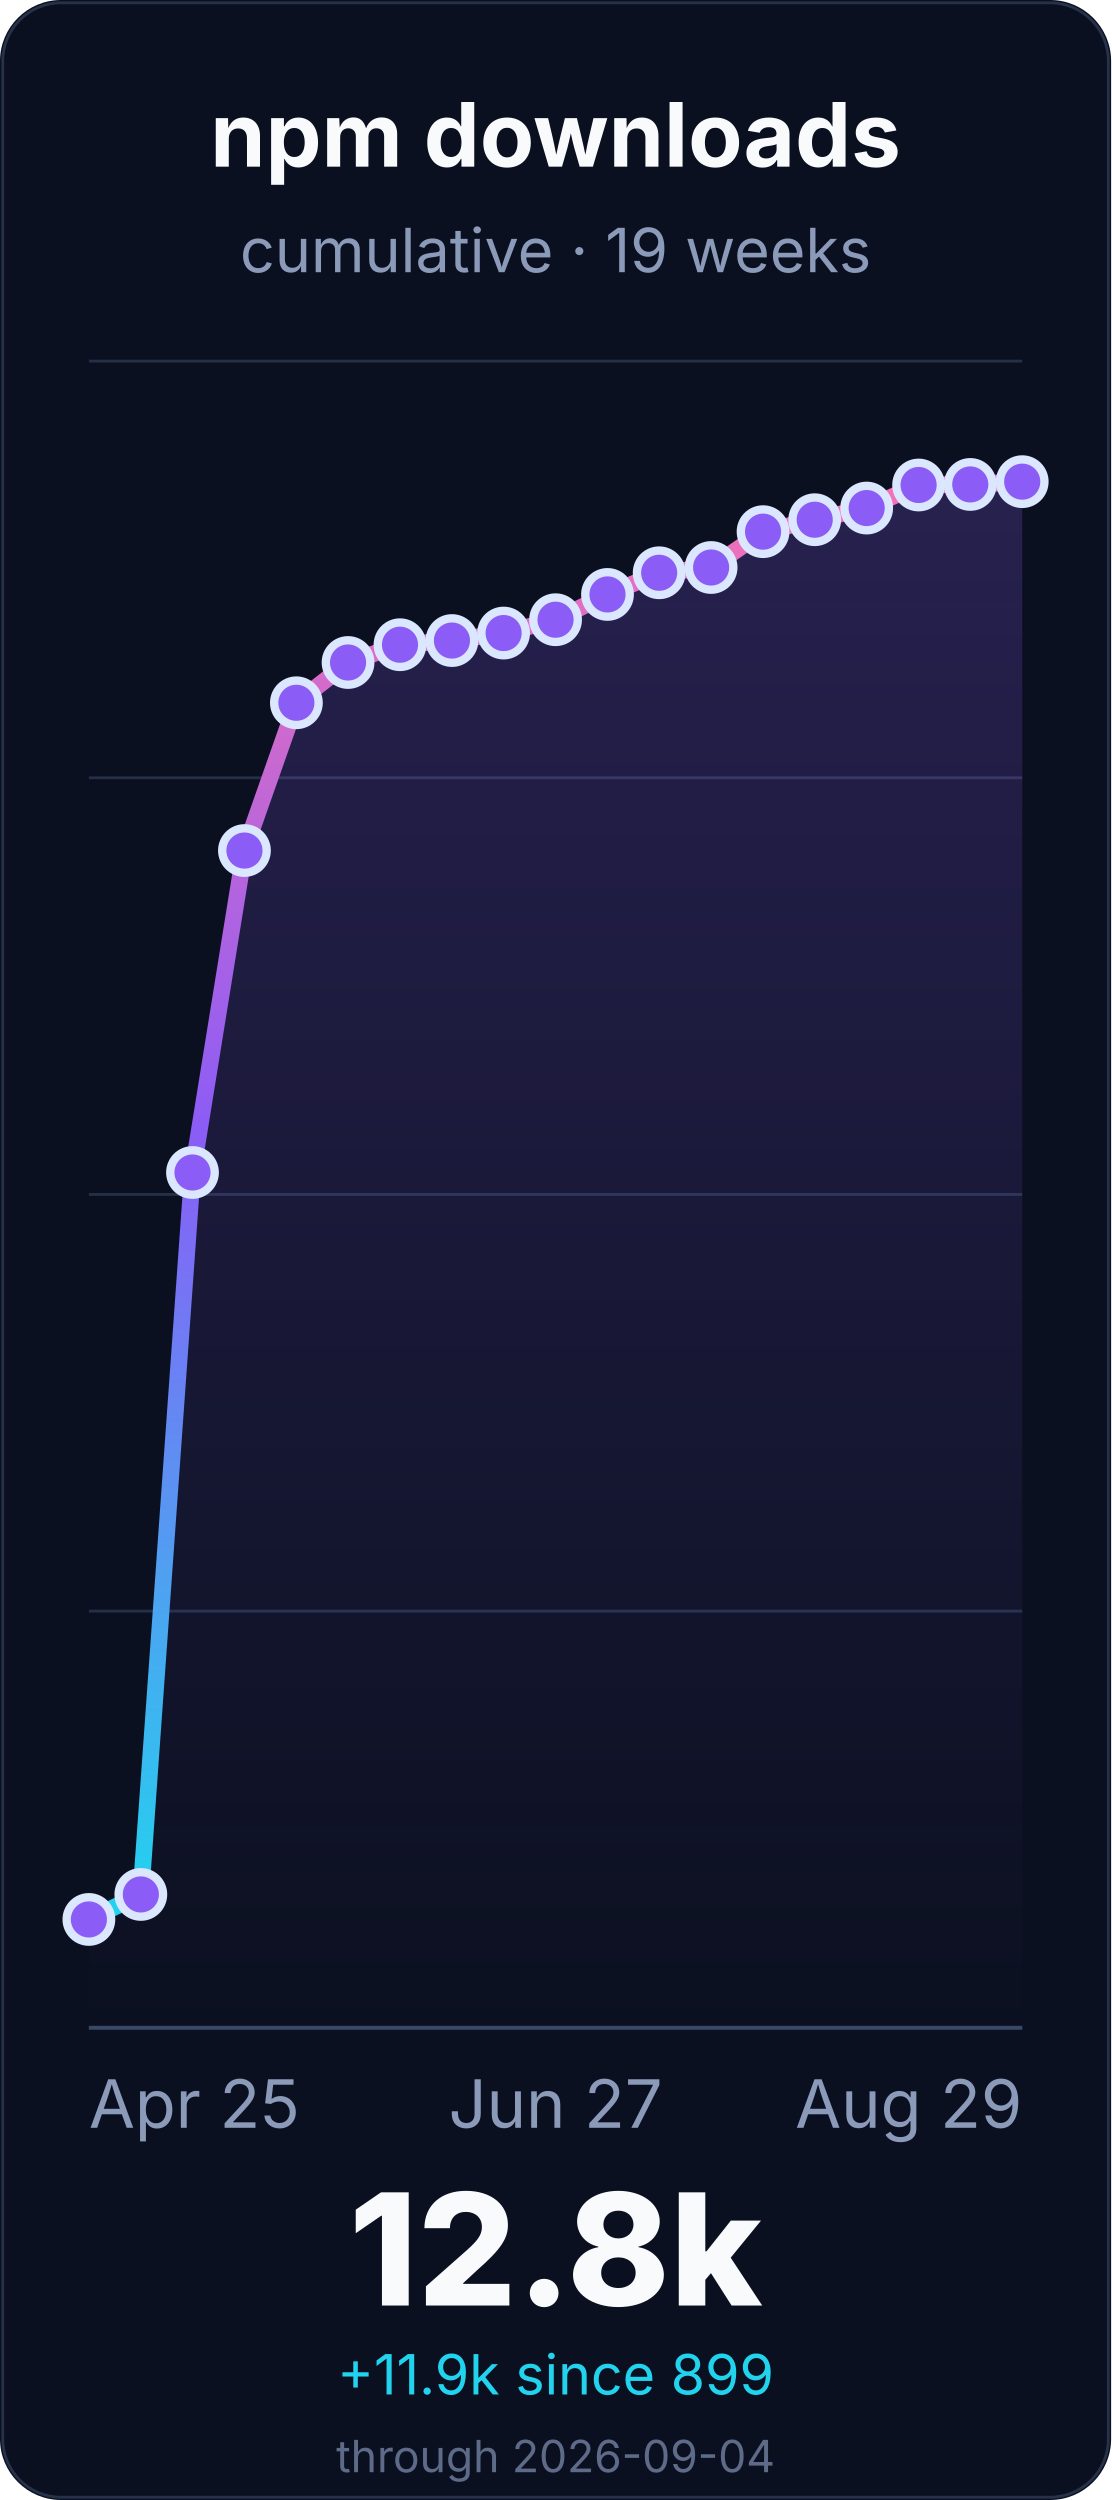
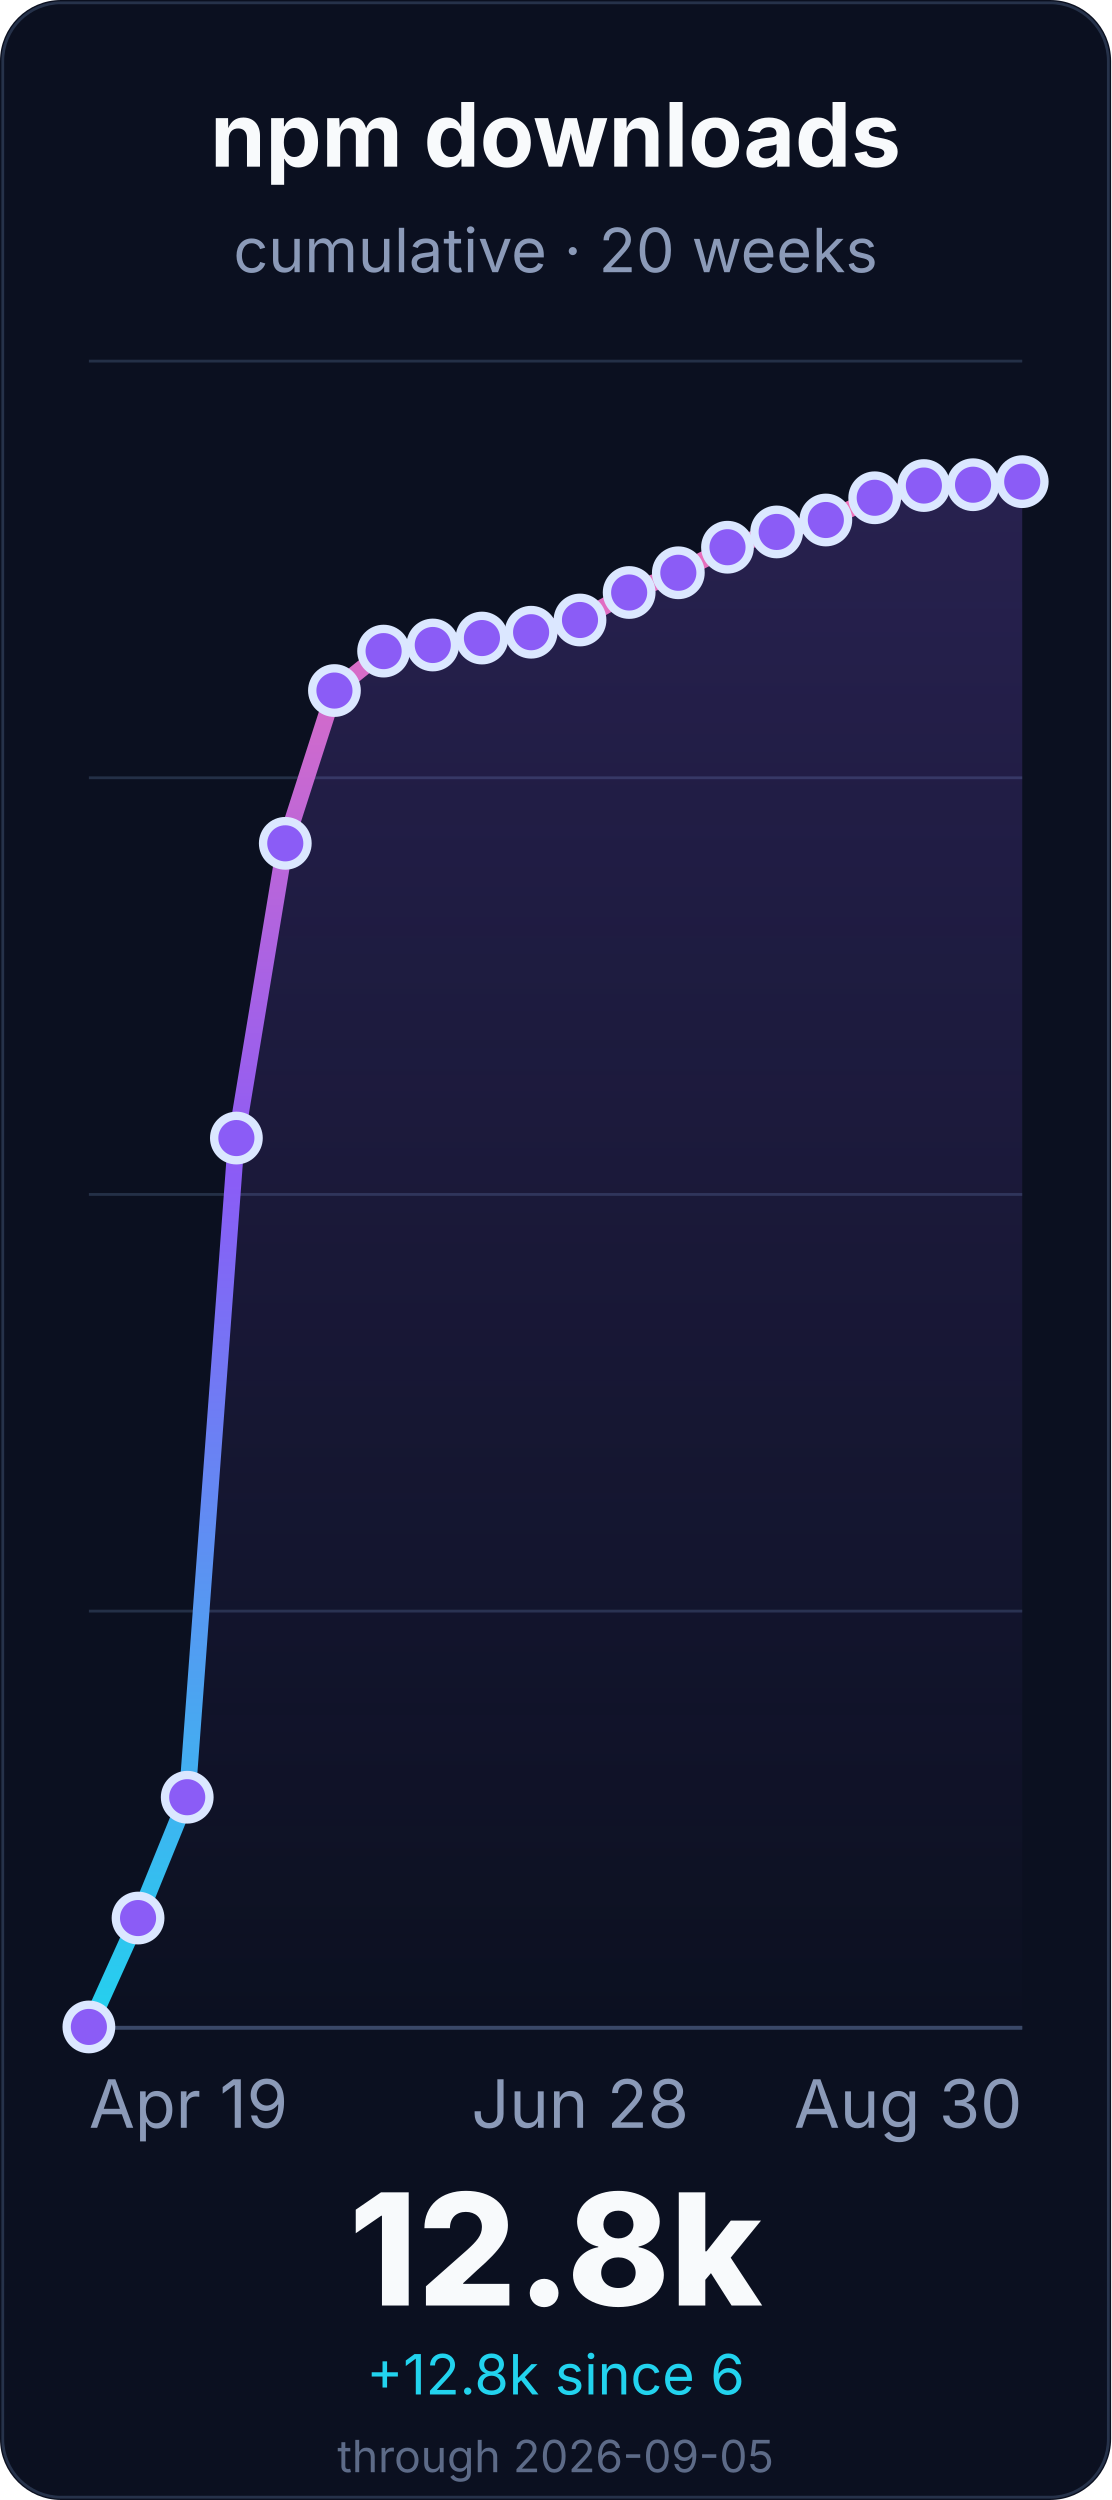
<svg xmlns="http://www.w3.org/2000/svg" width="400" height="900" viewBox="0 0 400 900" role="img" aria-labelledby="title desc">
  <defs>
    <linearGradient id="line" x1="0" x2="0" y1="1" y2="0">
      <stop offset="0%" stop-color="#22d3ee" />
      <stop offset="55%" stop-color="#8b5cf6" />
      <stop offset="100%" stop-color="#f472b6" />
    </linearGradient>
    <linearGradient id="fill" x1="0" x2="0" y1="0" y2="1">
      <stop offset="0%" stop-color="#8b5cf6" stop-opacity="0.22" />
      <stop offset="100%" stop-color="#8b5cf6" stop-opacity="0" />
    </linearGradient>
  </defs>
  <rect width="400" height="900" rx="22" fill="#0b1020" />
  <rect x="1" y="1" width="398" height="898" rx="21" fill="none" stroke="#26324a" />
  <g font-family="Inter, ui-sans-serif, system-ui, -apple-system, BlinkMacSystemFont, Segoe UI, sans-serif">
    <text x="200.0" y="60" font-size="32" font-weight="700" fill="#f8fafc" text-anchor="middle">npm downloads</text>
-     <text x="200.0" y="98" font-size="22" fill="#8b9ab8" text-anchor="middle">cumulative · 19 weeks</text>
+     <text x="200.0" y="98" font-size="22" fill="#8b9ab8" text-anchor="middle">cumulative · 20 weeks</text>
    <line x1="32" y1="730.0" x2="368" y2="730.0" stroke="#243047" stroke-width="1" />
    <line x1="32" y1="580.0" x2="368" y2="580.0" stroke="#243047" stroke-width="1" />
    <line x1="32" y1="430.0" x2="368" y2="430.0" stroke="#243047" stroke-width="1" />
    <line x1="32" y1="280.0" x2="368" y2="280.0" stroke="#243047" stroke-width="1" />
    <line x1="32" y1="130.0" x2="368" y2="130.0" stroke="#243047" stroke-width="1" />
    <line x1="32" y1="730.0" x2="368" y2="730.0" stroke="#3a4867" stroke-width="1.4" />
-     <path d="M 32.0 691.0 L 50.7 682.0 L 69.3 422.1 L 88.0 306.2 L 106.7 253.0 L 125.3 238.5 L 144.0 232.1 L 162.7 230.6 L 181.3 227.9 L 200.0 223.1 L 218.7 214.0 L 237.3 206.2 L 256.0 204.3 L 274.7 191.4 L 293.3 187.1 L 312.0 182.9 L 330.7 174.6 L 349.3 174.4 L 368.0 173.4 L 368.0 730.0 L 32.0 730.0 Z" fill="url(#fill)" />
-     <path d="M 32.0 691.0 L 50.7 682.0 L 69.3 422.1 L 88.0 306.2 L 106.7 253.0 L 125.3 238.5 L 144.0 232.1 L 162.7 230.6 L 181.3 227.9 L 200.0 223.1 L 218.7 214.0 L 237.3 206.2 L 256.0 204.3 L 274.7 191.4 L 293.3 187.1 L 312.0 182.9 L 330.7 174.6 L 349.3 174.4 L 368.0 173.4" fill="none" stroke="url(#line)" stroke-width="6" stroke-linecap="round" stroke-linejoin="round" />
-     <circle cx="32.0" cy="691.0" r="8" fill="#8b5cf6" stroke="#dbe7ff" stroke-width="3" />
-     <circle cx="50.7" cy="682.0" r="8" fill="#8b5cf6" stroke="#dbe7ff" stroke-width="3" />
-     <circle cx="69.3" cy="422.1" r="8" fill="#8b5cf6" stroke="#dbe7ff" stroke-width="3" />
-     <circle cx="88.0" cy="306.2" r="8" fill="#8b5cf6" stroke="#dbe7ff" stroke-width="3" />
-     <circle cx="106.7" cy="253.0" r="8" fill="#8b5cf6" stroke="#dbe7ff" stroke-width="3" />
-     <circle cx="125.3" cy="238.5" r="8" fill="#8b5cf6" stroke="#dbe7ff" stroke-width="3" />
-     <circle cx="144.0" cy="232.1" r="8" fill="#8b5cf6" stroke="#dbe7ff" stroke-width="3" />
-     <circle cx="162.7" cy="230.6" r="8" fill="#8b5cf6" stroke="#dbe7ff" stroke-width="3" />
-     <circle cx="181.3" cy="227.9" r="8" fill="#8b5cf6" stroke="#dbe7ff" stroke-width="3" />
-     <circle cx="200.0" cy="223.1" r="8" fill="#8b5cf6" stroke="#dbe7ff" stroke-width="3" />
-     <circle cx="218.7" cy="214.0" r="8" fill="#8b5cf6" stroke="#dbe7ff" stroke-width="3" />
-     <circle cx="237.3" cy="206.2" r="8" fill="#8b5cf6" stroke="#dbe7ff" stroke-width="3" />
-     <circle cx="256.0" cy="204.3" r="8" fill="#8b5cf6" stroke="#dbe7ff" stroke-width="3" />
-     <circle cx="274.7" cy="191.4" r="8" fill="#8b5cf6" stroke="#dbe7ff" stroke-width="3" />
-     <circle cx="293.3" cy="187.1" r="8" fill="#8b5cf6" stroke="#dbe7ff" stroke-width="3" />
-     <circle cx="312.0" cy="182.9" r="8" fill="#8b5cf6" stroke="#dbe7ff" stroke-width="3" />
-     <circle cx="330.7" cy="174.6" r="8" fill="#8b5cf6" stroke="#dbe7ff" stroke-width="3" />
-     <circle cx="349.3" cy="174.4" r="8" fill="#8b5cf6" stroke="#dbe7ff" stroke-width="3" />
+     <path d="M 32.0 729.7 L 49.7 690.5 L 67.4 647.0 L 85.1 409.7 L 102.7 303.6 L 120.4 248.6 L 138.1 234.4 L 155.8 232.2 L 173.5 229.7 L 191.2 227.6 L 208.8 223.2 L 226.5 213.3 L 244.2 206.2 L 261.9 197.0 L 279.6 191.5 L 297.3 187.2 L 314.9 179.2 L 332.6 174.8 L 350.3 174.5 L 368.0 173.4 L 368.0 730.0 L 32.0 730.0 Z" fill="url(#fill)" />
+     <path d="M 32.0 729.7 L 49.7 690.5 L 67.4 647.0 L 85.1 409.7 L 102.7 303.6 L 120.4 248.6 L 138.1 234.4 L 155.8 232.2 L 173.5 229.7 L 191.2 227.6 L 208.8 223.2 L 226.5 213.3 L 244.2 206.2 L 261.9 197.0 L 279.6 191.5 L 297.3 187.2 L 314.9 179.2 L 332.6 174.8 L 350.3 174.5 L 368.0 173.4" fill="none" stroke="url(#line)" stroke-width="6" stroke-linecap="round" stroke-linejoin="round" />
+     <circle cx="32.0" cy="729.7" r="8" fill="#8b5cf6" stroke="#dbe7ff" stroke-width="3" />
+     <circle cx="49.7" cy="690.5" r="8" fill="#8b5cf6" stroke="#dbe7ff" stroke-width="3" />
+     <circle cx="67.4" cy="647.0" r="8" fill="#8b5cf6" stroke="#dbe7ff" stroke-width="3" />
+     <circle cx="85.1" cy="409.7" r="8" fill="#8b5cf6" stroke="#dbe7ff" stroke-width="3" />
+     <circle cx="102.7" cy="303.6" r="8" fill="#8b5cf6" stroke="#dbe7ff" stroke-width="3" />
+     <circle cx="120.4" cy="248.6" r="8" fill="#8b5cf6" stroke="#dbe7ff" stroke-width="3" />
+     <circle cx="138.1" cy="234.4" r="8" fill="#8b5cf6" stroke="#dbe7ff" stroke-width="3" />
+     <circle cx="155.8" cy="232.2" r="8" fill="#8b5cf6" stroke="#dbe7ff" stroke-width="3" />
+     <circle cx="173.5" cy="229.7" r="8" fill="#8b5cf6" stroke="#dbe7ff" stroke-width="3" />
+     <circle cx="191.2" cy="227.6" r="8" fill="#8b5cf6" stroke="#dbe7ff" stroke-width="3" />
+     <circle cx="208.8" cy="223.2" r="8" fill="#8b5cf6" stroke="#dbe7ff" stroke-width="3" />
+     <circle cx="226.5" cy="213.3" r="8" fill="#8b5cf6" stroke="#dbe7ff" stroke-width="3" />
+     <circle cx="244.2" cy="206.2" r="8" fill="#8b5cf6" stroke="#dbe7ff" stroke-width="3" />
+     <circle cx="261.9" cy="197.0" r="8" fill="#8b5cf6" stroke="#dbe7ff" stroke-width="3" />
+     <circle cx="279.6" cy="191.5" r="8" fill="#8b5cf6" stroke="#dbe7ff" stroke-width="3" />
+     <circle cx="297.3" cy="187.2" r="8" fill="#8b5cf6" stroke="#dbe7ff" stroke-width="3" />
+     <circle cx="314.9" cy="179.2" r="8" fill="#8b5cf6" stroke="#dbe7ff" stroke-width="3" />
+     <circle cx="332.6" cy="174.8" r="8" fill="#8b5cf6" stroke="#dbe7ff" stroke-width="3" />
+     <circle cx="350.3" cy="174.5" r="8" fill="#8b5cf6" stroke="#dbe7ff" stroke-width="3" />
    <circle cx="368.0" cy="173.4" r="8" fill="#8b5cf6" stroke="#dbe7ff" stroke-width="3" />
-     <text x="32.0" y="766" font-size="24" fill="#8b9ab8" text-anchor="start">Apr 25</text>
-     <text x="200.0" y="766" font-size="24" fill="#8b9ab8" text-anchor="middle">Jun 27</text>
-     <text x="368.0" y="766" font-size="24" fill="#8b9ab8" text-anchor="end">Aug 29</text>
+     <text x="32.0" y="766" font-size="24" fill="#8b9ab8" text-anchor="start">Apr 19</text>
+     <text x="208.842" y="766" font-size="24" fill="#8b9ab8" text-anchor="middle">Jun 28</text>
+     <text x="368.0" y="766" font-size="24" fill="#8b9ab8" text-anchor="end">Aug 30</text>
    <text x="200.0" y="830" font-size="56" font-weight="800" fill="#f8fafc" text-anchor="middle">12.8k</text>
-     <text x="200.0" y="862" font-size="20" fill="#22d3ee" text-anchor="middle">+11.9k since 899</text>
-     <text x="200.0" y="890" font-size="16" fill="#5d6b88" text-anchor="middle">through 2026-09-04</text>
+     <text x="200.0" y="862" font-size="20" fill="#22d3ee" text-anchor="middle">+12.8k since 6</text>
+     <text x="200.0" y="890" font-size="16" fill="#5d6b88" text-anchor="middle">through 2026-09-05</text>
  </g>
</svg>
